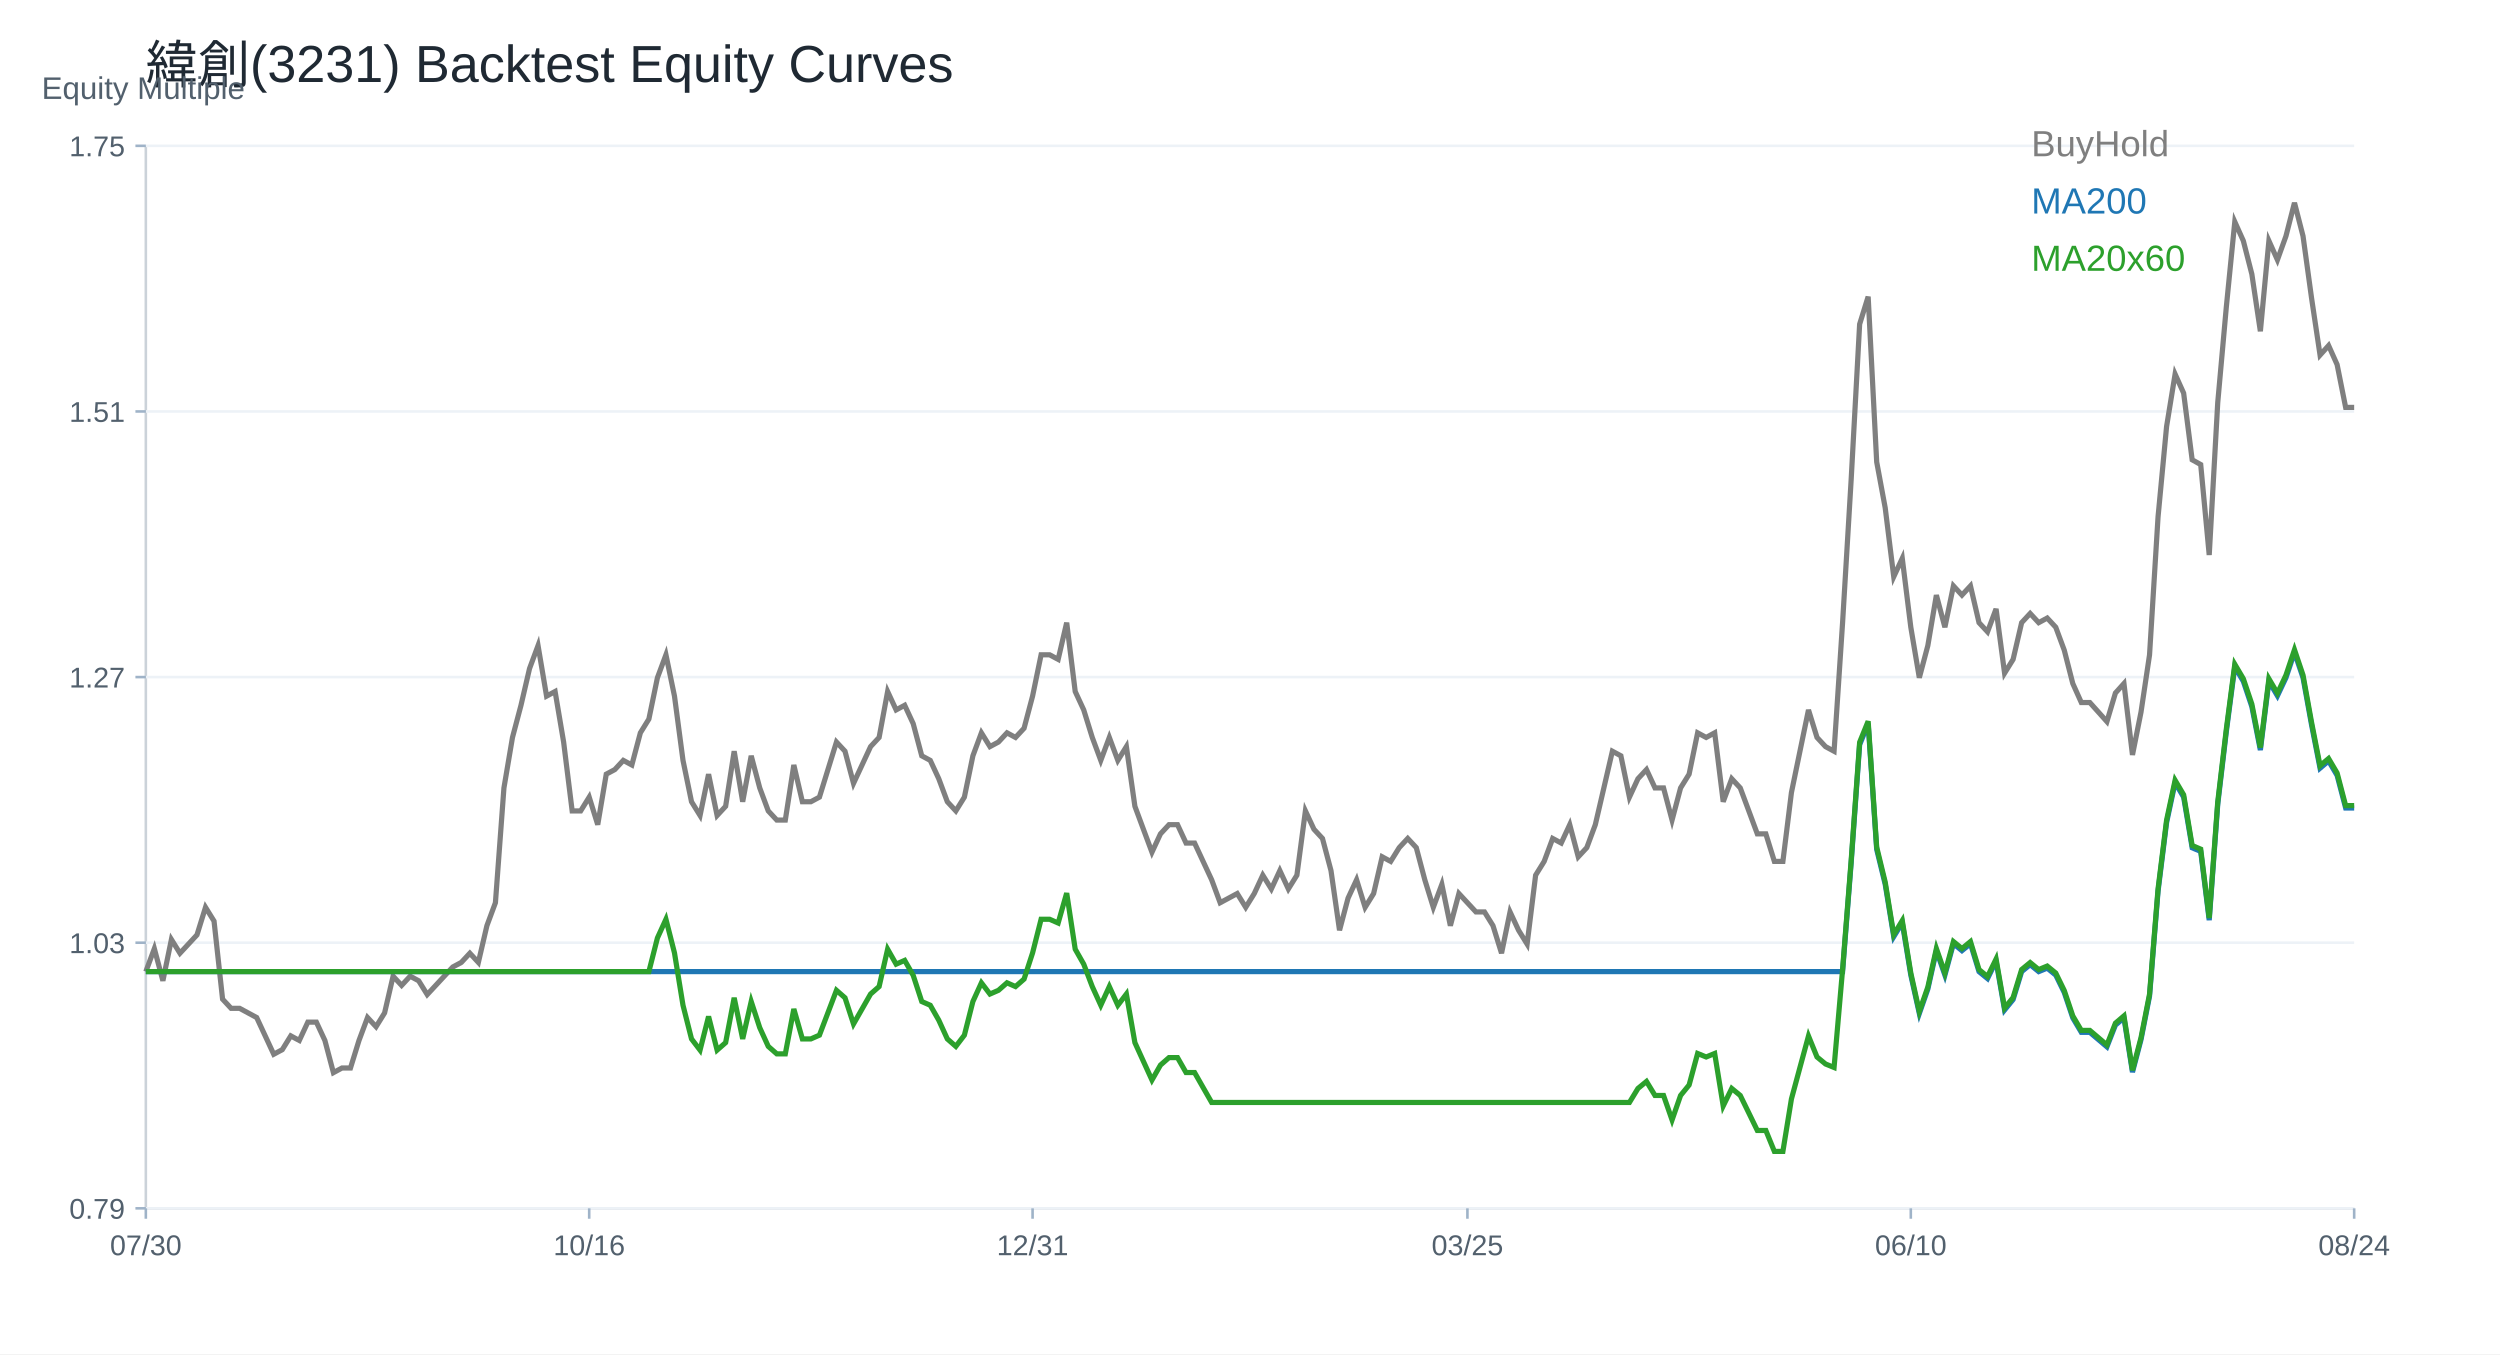
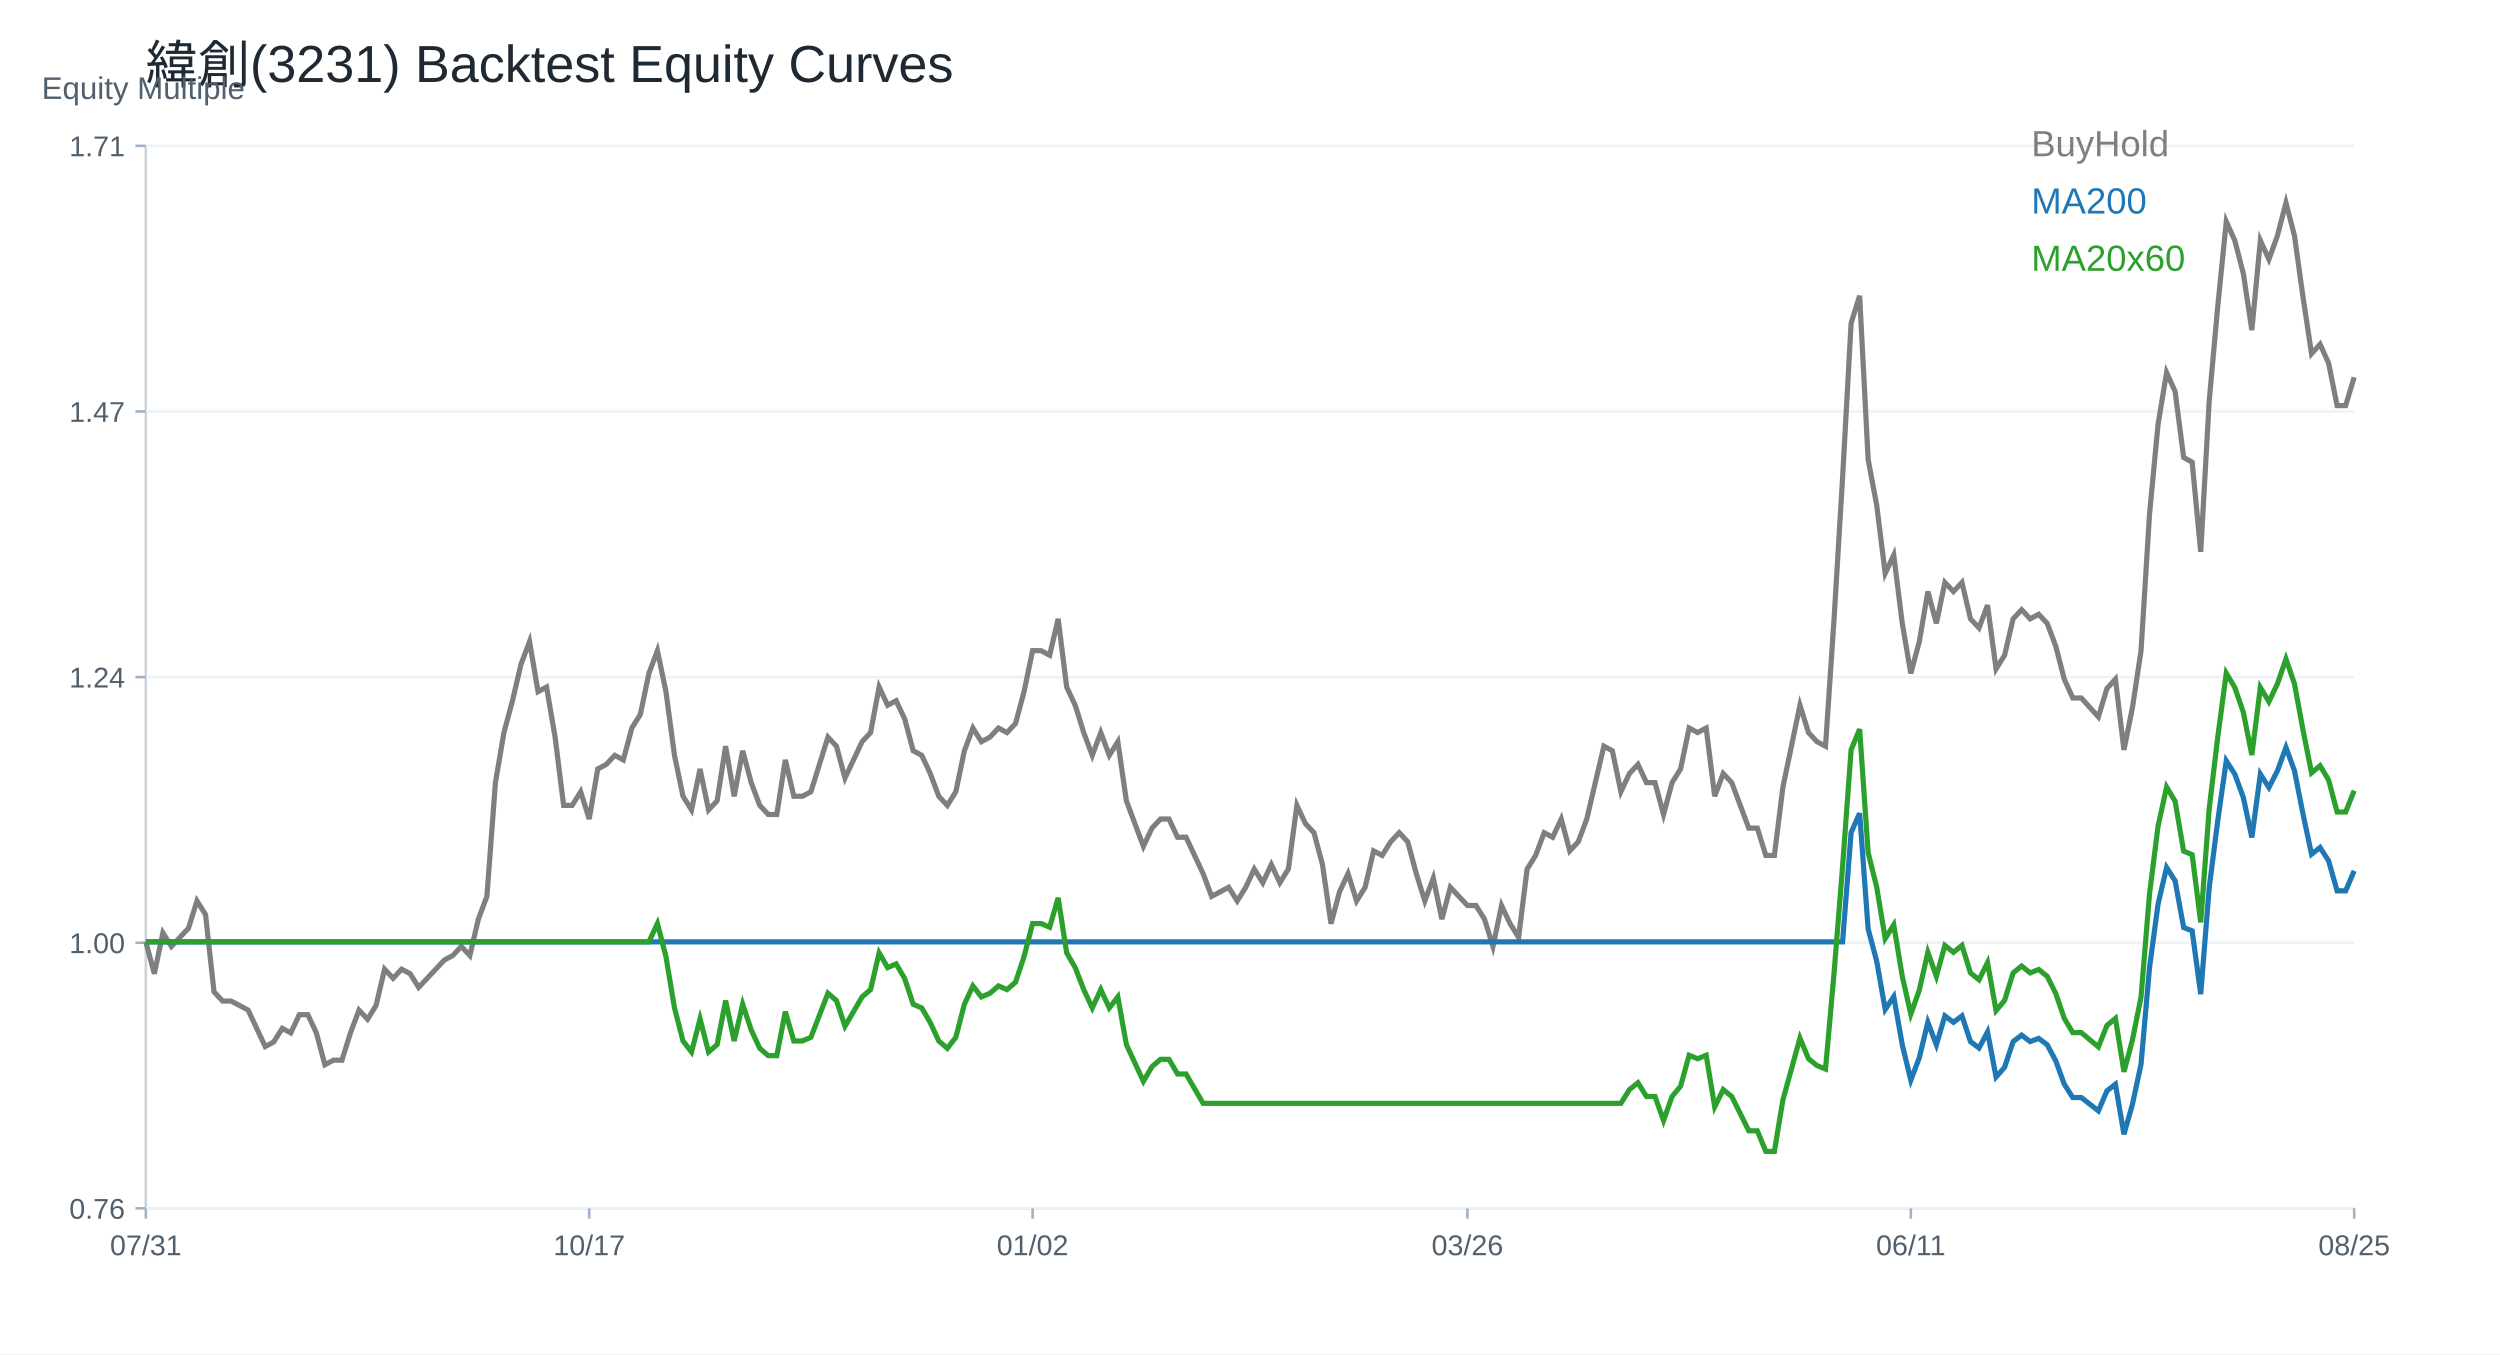
<svg xmlns="http://www.w3.org/2000/svg" width="960" height="520" viewBox="0 0 960 520">
  <rect width="100%" height="100%" fill="white" />
  <text x="56.00" y="32.00" font-size="20" font-family="Arial" fill="#1f2933" text-anchor="start">緯創(3231) Backtest Equity Curves</text>
  <line x1="56" y1="464" x2="904" y2="464" stroke="#cbd2d9" />
  <line x1="56" y1="56" x2="56" y2="464" stroke="#cbd2d9" />
  <text x="16.00" y="38.00" font-size="12" font-family="Arial" fill="#52606d" text-anchor="start">Equity Multiple</text>
  <line x1="56" y1="464.00" x2="904" y2="464.00" stroke="#edf2f7" />
  <line x1="52" y1="464.00" x2="56" y2="464.00" stroke="#9fb3c8" />
-   <text x="48.00" y="468.00" font-size="11" font-family="Arial" fill="#52606d" text-anchor="end">0.79</text>
+   <text x="48.00" y="468.00" font-size="11" font-family="Arial" fill="#52606d" text-anchor="end">0.76</text>
  <line x1="56" y1="362.00" x2="904" y2="362.00" stroke="#edf2f7" />
  <line x1="52" y1="362.00" x2="56" y2="362.00" stroke="#9fb3c8" />
-   <text x="48.00" y="366.00" font-size="11" font-family="Arial" fill="#52606d" text-anchor="end">1.03</text>
+   <text x="48.00" y="366.00" font-size="11" font-family="Arial" fill="#52606d" text-anchor="end">1.00</text>
  <line x1="56" y1="260.00" x2="904" y2="260.00" stroke="#edf2f7" />
  <line x1="52" y1="260.00" x2="56" y2="260.00" stroke="#9fb3c8" />
-   <text x="48.00" y="264.00" font-size="11" font-family="Arial" fill="#52606d" text-anchor="end">1.27</text>
+   <text x="48.00" y="264.00" font-size="11" font-family="Arial" fill="#52606d" text-anchor="end">1.24</text>
  <line x1="56" y1="158.00" x2="904" y2="158.00" stroke="#edf2f7" />
  <line x1="52" y1="158.00" x2="56" y2="158.00" stroke="#9fb3c8" />
-   <text x="48.00" y="162.00" font-size="11" font-family="Arial" fill="#52606d" text-anchor="end">1.51</text>
+   <text x="48.00" y="162.00" font-size="11" font-family="Arial" fill="#52606d" text-anchor="end">1.47</text>
  <line x1="56" y1="56.00" x2="904" y2="56.00" stroke="#edf2f7" />
  <line x1="52" y1="56.00" x2="56" y2="56.00" stroke="#9fb3c8" />
-   <text x="48.00" y="60.00" font-size="11" font-family="Arial" fill="#52606d" text-anchor="end">1.75</text>
+   <text x="48.00" y="60.00" font-size="11" font-family="Arial" fill="#52606d" text-anchor="end">1.71</text>
  <line x1="56.00" y1="464" x2="56.00" y2="468" stroke="#9fb3c8" />
-   <text x="56.00" y="482.00" font-size="11" font-family="Arial" fill="#52606d" text-anchor="middle">07/30</text>
+   <text x="56.00" y="482.00" font-size="11" font-family="Arial" fill="#52606d" text-anchor="middle">07/31</text>
  <line x1="226.25" y1="464" x2="226.25" y2="468" stroke="#9fb3c8" />
-   <text x="226.25" y="482.00" font-size="11" font-family="Arial" fill="#52606d" text-anchor="middle">10/16</text>
+   <text x="226.25" y="482.00" font-size="11" font-family="Arial" fill="#52606d" text-anchor="middle">10/17</text>
  <line x1="396.51" y1="464" x2="396.51" y2="468" stroke="#9fb3c8" />
-   <text x="396.51" y="482.00" font-size="11" font-family="Arial" fill="#52606d" text-anchor="middle">12/31</text>
+   <text x="396.51" y="482.00" font-size="11" font-family="Arial" fill="#52606d" text-anchor="middle">01/02</text>
  <line x1="563.49" y1="464" x2="563.49" y2="468" stroke="#9fb3c8" />
-   <text x="563.49" y="482.00" font-size="11" font-family="Arial" fill="#52606d" text-anchor="middle">03/25</text>
+   <text x="563.49" y="482.00" font-size="11" font-family="Arial" fill="#52606d" text-anchor="middle">03/26</text>
  <line x1="733.75" y1="464" x2="733.75" y2="468" stroke="#9fb3c8" />
-   <text x="733.75" y="482.00" font-size="11" font-family="Arial" fill="#52606d" text-anchor="middle">06/10</text>
+   <text x="733.75" y="482.00" font-size="11" font-family="Arial" fill="#52606d" text-anchor="middle">06/11</text>
  <line x1="904.00" y1="464" x2="904.00" y2="468" stroke="#9fb3c8" />
-   <text x="904.00" y="482.00" font-size="11" font-family="Arial" fill="#52606d" text-anchor="middle">08/24</text>
-   <polyline fill="none" stroke="#7f7f7f" stroke-width="2" points="56.00,373.10 59.27,364.28 62.55,376.62 65.82,360.76 69.10,366.04 72.37,362.52 75.64,358.99 78.92,348.41 82.19,353.70 85.47,383.68 88.74,387.20 92.02,387.20 95.29,388.97 98.56,390.73 101.84,397.78 105.11,404.83 108.39,403.07 111.66,397.78 114.93,399.54 118.21,392.49 121.48,392.49 124.76,399.54 128.03,411.89 131.31,410.12 134.58,410.12 137.85,399.54 141.13,390.73 144.40,394.26 147.68,388.97 150.95,374.86 154.22,378.39 157.50,374.86 160.77,376.62 164.05,381.91 167.32,378.39 170.59,374.86 173.87,371.33 177.14,369.57 180.42,366.04 183.69,369.57 186.97,355.47 190.24,346.65 193.51,302.57 196.79,283.18 200.06,270.83 203.34,256.73 206.61,247.91 209.88,267.31 213.16,265.54 216.43,284.94 219.71,311.39 222.98,311.39 226.25,306.10 229.53,316.68 232.80,297.28 236.08,295.52 239.35,291.99 242.63,293.75 245.90,281.41 249.17,276.12 252.45,260.25 255.72,251.44 259.00,267.31 262.27,291.99 265.54,307.86 268.82,313.15 272.09,297.28 275.37,313.15 278.64,309.62 281.92,288.47 285.19,307.86 288.46,290.23 291.74,302.57 295.01,311.39 298.29,314.91 301.56,314.91 304.83,293.75 308.11,307.86 311.38,307.86 314.66,306.10 317.93,295.52 321.20,284.94 324.48,288.47 327.75,300.81 331.03,293.75 334.30,286.70 337.58,283.18 340.85,265.54 344.12,272.60 347.40,270.83 350.67,277.89 353.95,290.23 357.22,291.99 360.49,299.04 363.77,307.86 367.04,311.39 370.32,306.10 373.59,290.23 376.86,281.41 380.14,286.70 383.41,284.94 386.69,281.41 389.96,283.18 393.24,279.65 396.51,267.31 399.78,251.44 403.06,251.44 406.33,253.20 409.61,239.10 412.88,265.54 416.15,272.60 419.43,283.18 422.70,291.99 425.98,283.18 429.25,291.99 432.53,286.70 435.80,309.62 439.07,318.44 442.35,327.25 445.62,320.20 448.90,316.68 452.17,316.68 455.44,323.73 458.72,323.73 461.99,330.78 465.27,337.83 468.54,346.65 471.81,344.89 475.09,343.12 478.36,348.41 481.64,343.12 484.91,336.07 488.19,341.36 491.46,334.31 494.73,341.36 498.01,336.07 501.28,311.39 504.56,318.44 507.83,321.97 511.10,334.31 514.38,357.23 517.65,344.89 520.93,337.83 524.20,348.41 527.47,343.12 530.75,329.02 534.02,330.78 537.30,325.49 540.57,321.97 543.85,325.49 547.12,337.83 550.39,348.41 553.67,339.60 556.94,355.47 560.22,343.12 563.49,346.65 566.76,350.18 570.04,350.18 573.31,355.47 576.59,366.04 579.86,350.18 583.14,357.23 586.41,362.52 589.68,336.07 592.96,330.78 596.23,321.97 599.51,323.73 602.78,316.68 606.05,329.02 609.33,325.49 612.60,316.68 615.88,302.57 619.15,288.47 622.42,290.23 625.70,306.10 628.97,299.04 632.25,295.52 635.52,302.57 638.80,302.57 642.07,314.91 645.34,302.57 648.62,297.28 651.89,281.41 655.17,283.18 658.44,281.41 661.71,307.86 664.99,299.04 668.26,302.57 671.54,311.39 674.81,320.20 678.08,320.20 681.36,330.78 684.63,330.78 687.91,304.33 691.18,288.47 694.46,272.60 697.73,283.18 701.00,286.70 704.28,288.47 707.55,239.10 710.83,184.44 714.10,124.49 717.37,113.91 720.65,177.39 723.92,195.02 727.20,221.46 730.47,214.41 733.75,240.86 737.02,260.25 740.29,247.91 743.57,228.52 746.84,240.86 750.12,224.99 753.39,228.52 756.66,224.99 759.94,239.10 763.21,242.62 766.49,233.81 769.76,258.49 773.03,253.20 776.31,239.10 779.58,235.57 782.86,239.10 786.13,237.33 789.41,240.86 792.68,249.68 795.95,262.47 799.23,269.78 802.50,269.78 805.78,273.43 809.05,277.09 812.32,266.12 815.60,262.47 818.87,289.89 822.15,273.43 825.42,251.50 828.69,198.49 831.97,163.77 835.24,143.66 838.52,150.97 841.79,176.56 845.07,178.39 848.34,213.12 851.61,154.63 854.89,118.07 858.16,85.17 861.44,92.48 864.71,105.27 867.98,127.21 871.26,92.48 874.53,99.79 877.81,90.65 881.08,77.86 884.36,90.65 887.63,114.41 890.90,136.35 894.18,132.69 897.45,140.00 900.73,156.45 904.00,156.45" />
+   <text x="904.00" y="482.00" font-size="11" font-family="Arial" fill="#52606d" text-anchor="middle">08/25</text>
+   <polyline fill="none" stroke="#7f7f7f" stroke-width="2" points="56.00,361.68 59.27,373.91 62.55,358.19 65.82,363.43 69.10,359.94 72.37,356.44 75.64,345.96 78.92,351.20 82.19,380.90 85.47,384.40 88.74,384.40 92.02,386.14 95.29,387.89 98.56,394.88 101.84,401.87 105.11,400.12 108.39,394.88 111.66,396.63 114.93,389.64 118.21,389.64 121.48,396.63 124.76,408.86 128.03,407.11 131.31,407.11 134.58,396.63 137.85,387.89 141.13,391.38 144.40,386.14 147.68,372.17 150.95,375.66 154.22,372.17 157.50,373.91 160.77,379.15 164.05,375.66 167.32,372.17 170.59,368.67 173.87,366.92 177.14,363.43 180.42,366.92 183.69,352.95 186.97,344.21 190.24,300.53 193.51,281.31 196.79,269.08 200.06,255.10 203.34,246.37 206.61,265.59 209.88,263.84 213.16,283.06 216.43,309.27 219.71,309.27 222.98,304.03 226.25,314.51 229.53,295.29 232.80,293.54 236.08,290.05 239.35,291.80 242.63,279.57 245.90,274.32 249.17,258.60 252.45,249.86 255.72,265.59 259.00,290.05 262.27,305.77 265.54,311.01 268.82,295.29 272.09,311.01 275.37,307.52 278.64,286.55 281.92,305.77 285.19,288.30 288.46,300.53 291.74,309.27 295.01,312.76 298.29,312.76 301.56,291.80 304.83,305.77 308.11,305.77 311.38,304.03 314.66,293.54 317.93,283.06 321.20,286.55 324.48,298.78 327.75,291.80 331.03,284.81 334.30,281.31 337.58,263.84 340.85,270.83 344.12,269.08 347.40,276.07 350.67,288.30 353.95,290.05 357.22,297.04 360.49,305.77 363.77,309.27 367.04,304.03 370.32,288.30 373.59,279.57 376.86,284.81 380.14,283.06 383.41,279.57 386.69,281.31 389.96,277.82 393.24,265.59 396.51,249.86 399.78,249.86 403.06,251.61 406.33,237.63 409.61,263.84 412.88,270.83 416.15,281.31 419.43,290.05 422.70,281.31 425.98,290.05 429.25,284.81 432.53,307.52 435.80,316.26 439.07,324.99 442.35,318.00 445.62,314.51 448.90,314.51 452.17,321.50 455.44,321.50 458.72,328.49 461.99,335.47 465.27,344.21 468.54,342.46 471.81,340.72 475.09,345.96 478.36,340.72 481.64,333.73 484.91,338.97 488.19,331.98 491.46,338.97 494.73,333.73 498.01,309.27 501.28,316.26 504.56,319.75 507.83,331.98 511.10,354.69 514.38,342.46 517.65,335.47 520.93,345.96 524.20,340.72 527.47,326.74 530.75,328.49 534.02,323.24 537.30,319.75 540.57,323.24 543.85,335.47 547.12,345.96 550.39,337.22 553.67,352.95 556.94,340.72 560.22,344.21 563.49,347.71 566.76,347.71 570.04,352.95 573.31,363.43 576.59,347.71 579.86,354.69 583.14,359.94 586.41,333.73 589.68,328.49 592.96,319.75 596.23,321.50 599.51,314.51 602.78,326.74 606.05,323.24 609.33,314.51 612.60,300.53 615.88,286.55 619.15,288.30 622.42,304.03 625.70,297.04 628.97,293.54 632.25,300.53 635.52,300.53 638.80,312.76 642.07,300.53 645.34,295.29 648.62,279.57 651.89,281.31 655.17,279.57 658.44,305.77 661.71,297.04 664.99,300.53 668.26,309.27 671.54,318.00 674.81,318.00 678.08,328.49 681.36,328.49 684.63,302.28 687.91,286.55 691.18,270.83 694.46,281.31 697.73,284.81 701.00,286.55 704.28,237.63 707.55,183.47 710.83,124.07 714.10,113.58 717.37,176.48 720.65,193.95 723.92,220.16 727.20,213.17 730.47,239.38 733.75,258.60 737.02,246.37 740.29,227.15 743.57,239.38 746.84,223.66 750.12,227.15 753.39,223.66 756.66,237.63 759.94,241.13 763.21,232.39 766.49,256.85 769.76,251.61 773.03,237.63 776.31,234.14 779.58,237.63 782.86,235.89 786.13,239.38 789.41,248.12 792.68,260.79 795.95,268.04 799.23,268.04 802.50,271.66 805.78,275.28 809.05,264.42 812.32,260.79 815.60,287.96 818.87,271.66 822.15,249.93 825.42,197.40 828.69,162.99 831.97,143.06 835.24,150.31 838.52,175.66 841.79,177.48 845.07,211.89 848.34,153.93 851.61,117.70 854.89,85.10 858.16,92.35 861.44,105.03 864.71,126.76 867.98,92.35 871.26,99.59 874.53,90.54 877.81,77.86 881.08,90.54 884.36,114.08 887.63,135.82 890.90,132.19 894.18,139.44 897.45,155.74 900.73,155.74 904.00,144.87" />
  <text x="780.00" y="60.00" font-size="14" font-family="Arial" fill="#7f7f7f" text-anchor="start">BuyHold</text>
-   <polyline fill="none" stroke="#1f77b4" stroke-width="2" points="56.00,373.10 59.27,373.10 62.55,373.10 65.82,373.10 69.10,373.10 72.37,373.10 75.64,373.10 78.92,373.10 82.19,373.10 85.47,373.10 88.74,373.10 92.02,373.10 95.29,373.10 98.56,373.10 101.84,373.10 105.11,373.10 108.39,373.10 111.66,373.10 114.93,373.10 118.21,373.10 121.48,373.10 124.76,373.10 128.03,373.10 131.31,373.10 134.58,373.10 137.85,373.10 141.13,373.10 144.40,373.10 147.68,373.10 150.95,373.10 154.22,373.10 157.50,373.10 160.77,373.10 164.05,373.10 167.32,373.10 170.59,373.10 173.87,373.10 177.14,373.10 180.42,373.10 183.69,373.10 186.97,373.10 190.24,373.10 193.51,373.10 196.79,373.10 200.06,373.10 203.34,373.10 206.61,373.10 209.88,373.10 213.16,373.10 216.43,373.10 219.71,373.10 222.98,373.10 226.25,373.10 229.53,373.10 232.80,373.10 236.08,373.10 239.35,373.10 242.63,373.10 245.90,373.10 249.17,373.10 252.45,373.10 255.72,373.10 259.00,373.10 262.27,373.10 265.54,373.10 268.82,373.10 272.09,373.10 275.37,373.10 278.64,373.10 281.92,373.10 285.19,373.10 288.46,373.10 291.74,373.10 295.01,373.10 298.29,373.10 301.56,373.10 304.83,373.10 308.11,373.10 311.38,373.10 314.66,373.10 317.93,373.10 321.20,373.10 324.48,373.10 327.75,373.10 331.03,373.10 334.30,373.10 337.58,373.10 340.85,373.10 344.12,373.10 347.40,373.10 350.67,373.10 353.95,373.10 357.22,373.10 360.49,373.10 363.77,373.10 367.04,373.10 370.32,373.10 373.59,373.10 376.86,373.10 380.14,373.10 383.41,373.10 386.69,373.10 389.96,373.10 393.24,373.10 396.51,373.10 399.78,373.10 403.06,373.10 406.33,373.10 409.61,373.10 412.88,373.10 416.15,373.10 419.43,373.10 422.70,373.10 425.98,373.10 429.25,373.10 432.53,373.10 435.80,373.10 439.07,373.10 442.35,373.10 445.62,373.10 448.90,373.10 452.17,373.10 455.44,373.10 458.72,373.10 461.99,373.10 465.27,373.10 468.54,373.10 471.81,373.10 475.09,373.10 478.36,373.10 481.64,373.10 484.91,373.10 488.19,373.10 491.46,373.10 494.73,373.10 498.01,373.10 501.28,373.10 504.56,373.10 507.83,373.10 511.10,373.10 514.38,373.10 517.65,373.10 520.93,373.10 524.20,373.10 527.47,373.10 530.75,373.10 534.02,373.10 537.30,373.10 540.57,373.10 543.85,373.10 547.12,373.10 550.39,373.10 553.67,373.10 556.94,373.10 560.22,373.10 563.49,373.10 566.76,373.10 570.04,373.10 573.31,373.10 576.59,373.10 579.86,373.10 583.14,373.10 586.41,373.10 589.68,373.10 592.96,373.10 596.23,373.10 599.51,373.10 602.78,373.10 606.05,373.10 609.33,373.10 612.60,373.10 615.88,373.10 619.15,373.10 622.42,373.10 625.70,373.10 628.97,373.10 632.25,373.10 635.52,373.10 638.80,373.10 642.07,373.10 645.34,373.10 648.62,373.10 651.89,373.10 655.17,373.10 658.44,373.10 661.71,373.10 664.99,373.10 668.26,373.10 671.54,373.10 674.81,373.10 678.08,373.10 681.36,373.10 684.63,373.10 687.91,373.10 691.18,373.10 694.46,373.10 697.73,373.10 701.00,373.10 704.28,373.10 707.55,373.10 710.83,331.54 714.10,285.97 717.37,277.92 720.65,326.18 723.92,339.59 727.20,359.69 730.47,354.33 733.75,374.44 737.02,389.18 740.29,379.80 743.57,365.05 746.84,374.44 750.12,362.37 753.39,365.05 756.66,362.37 759.94,373.10 763.21,375.78 766.49,369.08 769.76,387.84 773.03,383.82 776.31,373.10 779.58,370.42 782.86,373.10 786.13,371.76 789.41,374.44 792.68,381.14 795.95,390.87 799.23,396.42 802.50,396.42 805.78,399.20 809.05,401.98 812.32,393.64 815.60,390.87 818.87,411.71 822.15,399.20 825.42,382.53 828.69,342.23 831.97,315.83 835.24,300.54 838.52,306.10 841.79,325.55 845.07,326.94 848.34,353.35 851.61,308.88 854.89,281.09 858.16,256.07 861.44,261.63 864.71,271.36 867.98,288.03 871.26,261.63 874.53,267.19 877.81,260.24 881.08,250.51 884.36,260.24 887.63,278.31 890.90,294.98 894.18,292.20 897.45,297.76 900.73,310.27 904.00,310.27" />
+   <polyline fill="none" stroke="#1f77b4" stroke-width="2" points="56.00,361.68 59.27,361.68 62.55,361.68 65.82,361.68 69.10,361.68 72.37,361.68 75.64,361.68 78.92,361.68 82.19,361.68 85.47,361.68 88.74,361.68 92.02,361.68 95.29,361.68 98.56,361.68 101.84,361.68 105.11,361.68 108.39,361.68 111.66,361.68 114.93,361.68 118.21,361.68 121.48,361.68 124.76,361.68 128.03,361.68 131.31,361.68 134.58,361.68 137.85,361.68 141.13,361.68 144.40,361.68 147.68,361.68 150.95,361.68 154.22,361.68 157.50,361.68 160.77,361.68 164.05,361.68 167.32,361.68 170.59,361.68 173.87,361.68 177.14,361.68 180.42,361.68 183.69,361.68 186.97,361.68 190.24,361.68 193.51,361.68 196.79,361.68 200.06,361.68 203.34,361.68 206.61,361.68 209.88,361.68 213.16,361.68 216.43,361.68 219.71,361.68 222.98,361.68 226.25,361.68 229.53,361.68 232.80,361.68 236.08,361.68 239.35,361.68 242.63,361.68 245.90,361.68 249.17,361.68 252.45,361.68 255.72,361.68 259.00,361.68 262.27,361.68 265.54,361.68 268.82,361.68 272.09,361.68 275.37,361.68 278.64,361.68 281.92,361.68 285.19,361.68 288.46,361.68 291.74,361.68 295.01,361.68 298.29,361.68 301.56,361.68 304.83,361.68 308.11,361.68 311.38,361.68 314.66,361.68 317.93,361.68 321.20,361.68 324.48,361.68 327.75,361.68 331.03,361.68 334.30,361.68 337.58,361.68 340.85,361.68 344.12,361.68 347.40,361.68 350.67,361.68 353.95,361.68 357.22,361.68 360.49,361.68 363.77,361.68 367.04,361.68 370.32,361.68 373.59,361.68 376.86,361.68 380.14,361.68 383.41,361.68 386.69,361.68 389.96,361.68 393.24,361.68 396.51,361.68 399.78,361.68 403.06,361.68 406.33,361.68 409.61,361.68 412.88,361.68 416.15,361.68 419.43,361.68 422.70,361.68 425.98,361.68 429.25,361.68 432.53,361.68 435.80,361.68 439.07,361.68 442.35,361.68 445.62,361.68 448.90,361.68 452.17,361.68 455.44,361.68 458.72,361.68 461.99,361.68 465.27,361.68 468.54,361.68 471.81,361.68 475.09,361.68 478.36,361.68 481.64,361.68 484.91,361.68 488.19,361.68 491.46,361.68 494.73,361.68 498.01,361.68 501.28,361.68 504.56,361.68 507.83,361.68 511.10,361.68 514.38,361.68 517.65,361.68 520.93,361.68 524.20,361.68 527.47,361.68 530.75,361.68 534.02,361.68 537.30,361.68 540.57,361.68 543.85,361.68 547.12,361.68 550.39,361.68 553.67,361.68 556.94,361.68 560.22,361.68 563.49,361.68 566.76,361.68 570.04,361.68 573.31,361.68 576.59,361.68 579.86,361.68 583.14,361.68 586.41,361.68 589.68,361.68 592.96,361.68 596.23,361.68 599.51,361.68 602.78,361.68 606.05,361.68 609.33,361.68 612.60,361.68 615.88,361.68 619.15,361.68 622.42,361.68 625.70,361.68 628.97,361.68 632.25,361.68 635.52,361.68 638.80,361.68 642.07,361.68 645.34,361.68 648.62,361.68 651.89,361.68 655.17,361.68 658.44,361.68 661.71,361.68 664.99,361.68 668.26,361.68 671.54,361.68 674.81,361.68 678.08,361.68 681.36,361.68 684.63,361.68 687.91,361.68 691.18,361.68 694.46,361.68 697.73,361.68 701.00,361.68 704.28,361.68 707.55,361.68 710.83,319.69 714.10,312.28 717.37,356.74 720.65,369.09 723.92,387.62 727.20,382.68 730.47,401.20 733.75,414.79 737.02,406.14 740.29,392.56 743.57,401.20 746.84,390.09 750.12,392.56 753.39,390.09 756.66,399.97 759.94,402.44 763.21,396.26 766.49,413.56 769.76,409.85 773.03,399.97 776.31,397.50 779.58,399.97 782.86,398.73 786.13,401.20 789.41,407.38 792.68,416.34 795.95,421.46 799.23,421.46 802.50,424.02 805.78,426.58 809.05,418.90 812.32,416.34 815.60,435.55 818.87,424.02 822.15,408.66 825.42,371.53 828.69,347.20 831.97,333.12 835.24,338.24 838.52,356.16 841.79,357.44 845.07,381.77 848.34,340.80 851.61,315.19 854.89,292.15 858.16,297.27 861.44,306.23 864.71,321.59 867.98,297.27 871.26,302.39 874.53,295.99 877.81,287.02 881.08,295.99 884.36,312.63 887.63,328.00 890.90,325.44 894.18,330.56 897.45,342.08 900.73,342.08 904.00,334.40" />
  <text x="780.00" y="82.00" font-size="14" font-family="Arial" fill="#1f77b4" text-anchor="start">MA200</text>
-   <polyline fill="none" stroke="#2ca02c" stroke-width="2" points="56.00,373.10 59.27,373.10 62.55,373.10 65.82,373.10 69.10,373.10 72.37,373.10 75.64,373.10 78.92,373.10 82.19,373.10 85.47,373.10 88.74,373.10 92.02,373.10 95.29,373.10 98.56,373.10 101.84,373.10 105.11,373.10 108.39,373.10 111.66,373.10 114.93,373.10 118.21,373.10 121.48,373.10 124.76,373.10 128.03,373.10 131.31,373.10 134.58,373.10 137.85,373.10 141.13,373.10 144.40,373.10 147.68,373.10 150.95,373.10 154.22,373.10 157.50,373.10 160.77,373.10 164.05,373.10 167.32,373.10 170.59,373.10 173.87,373.10 177.14,373.10 180.42,373.10 183.69,373.10 186.97,373.10 190.24,373.10 193.51,373.10 196.79,373.10 200.06,373.10 203.34,373.10 206.61,373.10 209.88,373.10 213.16,373.10 216.43,373.10 219.71,373.10 222.98,373.10 226.25,373.10 229.53,373.10 232.80,373.10 236.08,373.10 239.35,373.10 242.63,373.10 245.90,373.10 249.17,373.10 252.45,360.18 255.72,353.00 259.00,365.92 262.27,386.02 265.54,398.94 268.82,403.24 272.09,390.32 275.37,403.24 278.64,400.37 281.92,383.15 285.19,398.94 288.46,384.58 291.74,394.63 295.01,401.81 298.29,404.68 301.56,404.68 304.83,387.45 308.11,398.94 311.38,398.94 314.66,397.50 317.93,388.89 321.20,380.28 324.48,383.15 327.75,393.20 331.03,387.45 334.30,381.71 337.58,378.84 340.85,364.48 344.12,370.23 347.40,368.79 350.67,374.53 353.95,384.58 357.22,386.02 360.49,391.76 363.77,398.94 367.04,401.81 370.32,397.50 373.59,384.58 376.86,377.40 380.14,381.71 383.41,380.28 386.69,377.40 389.96,378.84 393.24,375.97 396.51,365.92 399.78,353.00 403.06,353.00 406.33,354.44 409.61,342.95 412.88,364.48 416.15,370.23 419.43,378.84 422.70,386.02 425.98,378.84 429.25,386.02 432.53,381.71 435.80,400.37 439.07,407.55 442.35,414.73 445.62,408.99 448.90,406.12 452.17,406.12 455.44,411.86 458.72,411.86 461.99,417.60 465.27,423.34 468.54,423.34 471.81,423.34 475.09,423.34 478.36,423.34 481.64,423.34 484.91,423.34 488.19,423.34 491.46,423.34 494.73,423.34 498.01,423.34 501.28,423.34 504.56,423.34 507.83,423.34 511.10,423.34 514.38,423.34 517.65,423.34 520.93,423.34 524.20,423.34 527.47,423.34 530.75,423.34 534.02,423.34 537.30,423.34 540.57,423.34 543.85,423.34 547.12,423.34 550.39,423.34 553.67,423.34 556.94,423.34 560.22,423.34 563.49,423.34 566.76,423.34 570.04,423.34 573.31,423.34 576.59,423.34 579.86,423.34 583.14,423.34 586.41,423.34 589.68,423.34 592.96,423.34 596.23,423.34 599.51,423.34 602.78,423.34 606.05,423.34 609.33,423.34 612.60,423.34 615.88,423.34 619.15,423.34 622.42,423.34 625.70,423.34 628.97,417.97 632.25,415.28 635.52,420.66 638.80,420.66 642.07,430.06 645.34,420.66 648.62,416.63 651.89,404.54 655.17,405.88 658.44,404.54 661.71,424.68 664.99,417.97 668.26,420.66 671.54,427.37 674.81,434.09 678.08,434.09 681.36,442.14 684.63,442.14 687.91,422.00 691.18,409.91 694.46,397.83 697.73,405.88 701.00,408.57 704.28,409.91 707.55,372.31 710.83,330.68 714.10,285.02 717.37,276.96 720.65,325.31 723.92,338.74 727.20,358.88 730.47,353.51 733.75,373.65 737.02,388.43 740.29,379.02 743.57,364.25 746.84,373.65 750.12,361.57 753.39,364.25 756.66,361.57 759.94,372.31 763.21,375.00 766.49,368.28 769.76,387.08 773.03,383.05 776.31,372.31 779.58,369.62 782.86,372.31 786.13,370.97 789.41,373.65 792.68,380.37 795.95,390.11 799.23,395.68 802.50,395.68 805.78,398.46 809.05,401.25 812.32,392.90 815.60,390.11 818.87,410.99 822.15,398.46 825.42,381.76 828.69,341.38 831.97,314.93 835.24,299.62 838.52,305.19 841.79,324.68 845.07,326.07 848.34,352.52 851.61,307.97 854.89,280.13 858.16,255.07 861.44,260.64 864.71,270.38 867.98,287.09 871.26,260.64 874.53,266.21 877.81,259.25 881.08,249.50 884.36,259.25 887.63,277.34 890.90,294.05 894.18,291.27 897.45,296.83 900.73,309.36 904.00,309.36" />
+   <polyline fill="none" stroke="#2ca02c" stroke-width="2" points="56.00,361.68 59.27,361.68 62.55,361.68 65.82,361.68 69.10,361.68 72.37,361.68 75.64,361.68 78.92,361.68 82.19,361.68 85.47,361.68 88.74,361.68 92.02,361.68 95.29,361.68 98.56,361.68 101.84,361.68 105.11,361.68 108.39,361.68 111.66,361.68 114.93,361.68 118.21,361.68 121.48,361.68 124.76,361.68 128.03,361.68 131.31,361.68 134.58,361.68 137.85,361.68 141.13,361.68 144.40,361.68 147.68,361.68 150.95,361.68 154.22,361.68 157.50,361.68 160.77,361.68 164.05,361.68 167.32,361.68 170.59,361.68 173.87,361.68 177.14,361.68 180.42,361.68 183.69,361.68 186.97,361.68 190.24,361.68 193.51,361.68 196.79,361.68 200.06,361.68 203.34,361.68 206.61,361.68 209.88,361.68 213.16,361.68 216.43,361.68 219.71,361.68 222.98,361.68 226.25,361.68 229.53,361.68 232.80,361.68 236.08,361.68 239.35,361.68 242.63,361.68 245.90,361.68 249.17,361.68 252.45,354.64 255.72,367.32 259.00,387.05 262.27,399.73 265.54,403.96 268.82,391.28 272.09,403.96 275.37,401.14 278.64,384.23 281.92,399.73 285.19,385.64 288.46,395.50 291.74,402.55 295.01,405.37 298.29,405.37 301.56,388.46 304.83,399.73 308.11,399.73 311.38,398.32 314.66,389.87 317.93,381.41 321.20,384.23 324.48,394.09 327.75,388.46 331.03,382.82 334.30,380.00 337.58,365.91 340.85,371.55 344.12,370.14 347.40,375.77 350.67,385.64 353.95,387.05 357.22,392.68 360.49,399.73 363.77,402.55 367.04,398.32 370.32,385.64 373.59,378.59 376.86,382.82 380.14,381.41 383.41,378.59 386.69,380.00 389.96,377.18 393.24,367.32 396.51,354.64 399.78,354.64 403.06,356.05 406.33,344.77 409.61,365.91 412.88,371.55 416.15,380.00 419.43,387.05 422.70,380.00 425.98,387.05 429.25,382.82 432.53,401.14 435.80,408.19 439.07,415.23 442.35,409.60 445.62,406.78 448.90,406.78 452.17,412.41 455.44,412.41 458.72,418.05 461.99,423.69 465.27,423.69 468.54,423.69 471.81,423.69 475.09,423.69 478.36,423.69 481.64,423.69 484.91,423.69 488.19,423.69 491.46,423.69 494.73,423.69 498.01,423.69 501.28,423.69 504.56,423.69 507.83,423.69 511.10,423.69 514.38,423.69 517.65,423.69 520.93,423.69 524.20,423.69 527.47,423.69 530.75,423.69 534.02,423.69 537.30,423.69 540.57,423.69 543.85,423.69 547.12,423.69 550.39,423.69 553.67,423.69 556.94,423.69 560.22,423.69 563.49,423.69 566.76,423.69 570.04,423.69 573.31,423.69 576.59,423.69 579.86,423.69 583.14,423.69 586.41,423.69 589.68,423.69 592.96,423.69 596.23,423.69 599.51,423.69 602.78,423.69 606.05,423.69 609.33,423.69 612.60,423.69 615.88,423.69 619.15,423.69 622.42,423.69 625.70,418.41 628.97,415.78 632.25,421.05 635.52,421.05 638.80,430.28 642.07,421.05 645.34,417.10 648.62,405.23 651.89,406.55 655.17,405.23 658.44,425.01 661.71,418.41 664.99,421.05 668.26,427.64 671.54,434.23 674.81,434.23 678.08,442.14 681.36,442.14 684.63,422.37 687.91,410.50 691.18,398.64 694.46,406.55 697.73,409.19 701.00,410.50 704.28,373.59 707.55,332.73 710.83,287.90 714.10,279.99 717.37,327.45 720.65,340.64 723.92,360.41 727.20,355.14 730.47,374.91 733.75,389.41 737.02,380.18 740.29,365.68 743.57,374.91 746.84,363.05 750.12,365.68 753.39,363.05 756.66,373.59 759.94,376.23 763.21,369.64 766.49,388.09 769.76,384.14 773.03,373.59 776.31,370.96 779.58,373.59 782.86,372.27 786.13,374.91 789.41,381.50 792.68,391.07 795.95,396.53 799.23,396.53 802.50,399.27 805.78,402.00 809.05,393.80 812.32,391.07 815.60,411.57 818.87,399.27 822.15,382.87 825.42,343.23 828.69,317.27 831.97,302.24 835.24,307.70 838.52,326.84 841.79,328.20 845.07,354.17 848.34,310.44 851.61,283.10 854.89,258.50 858.16,263.97 861.44,273.54 864.71,289.94 867.98,263.97 871.26,269.44 874.53,262.60 877.81,253.04 881.08,262.60 884.36,280.37 887.63,296.77 890.90,294.04 894.18,299.50 897.45,311.80 900.73,311.80 904.00,303.60" />
  <text x="780.00" y="104.00" font-size="14" font-family="Arial" fill="#2ca02c" text-anchor="start">MA20x60</text>
</svg>
